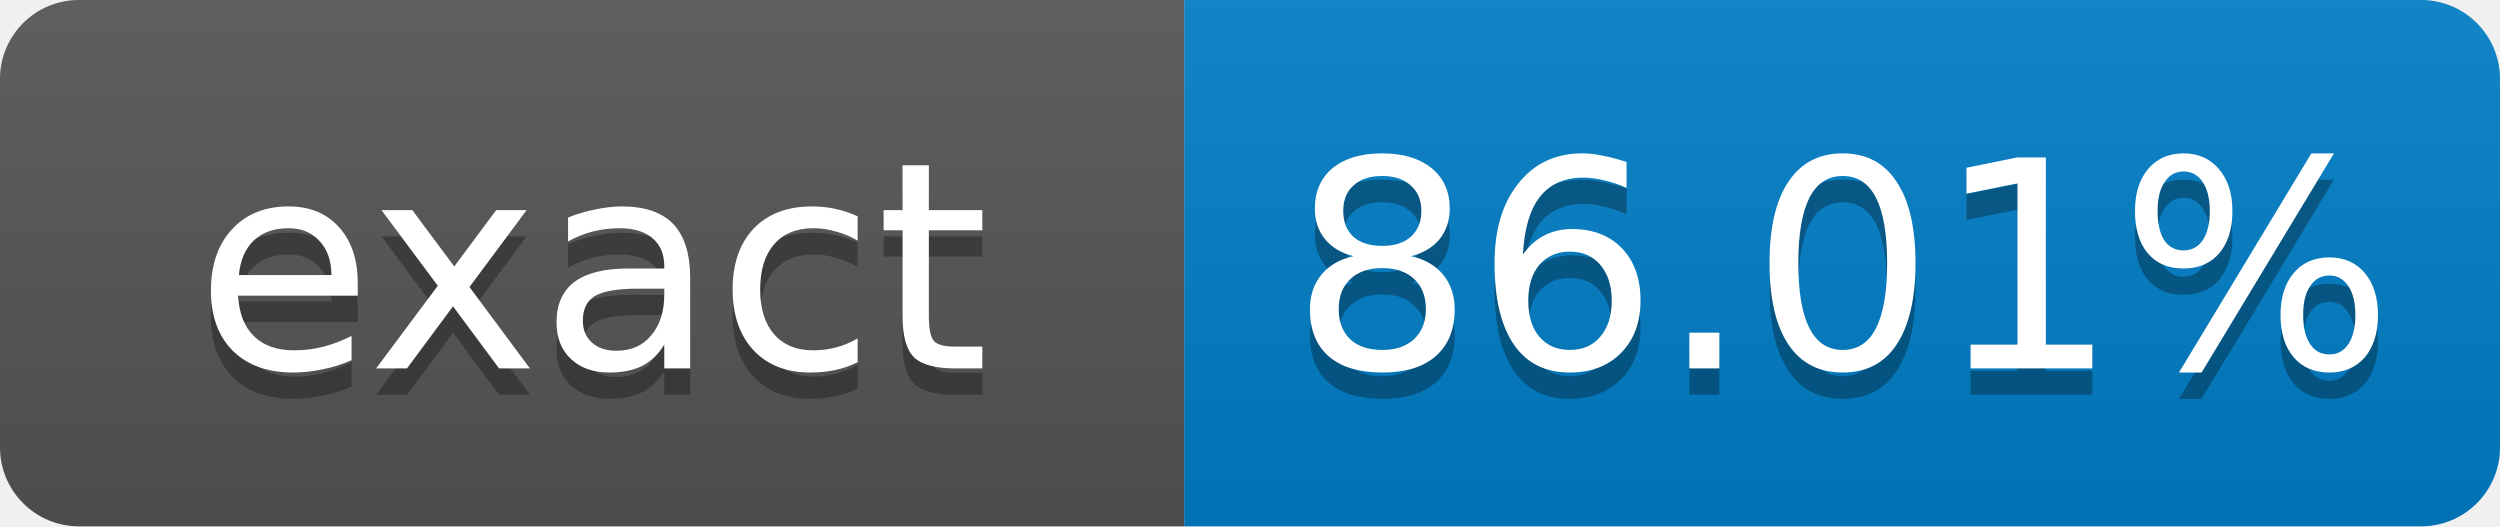
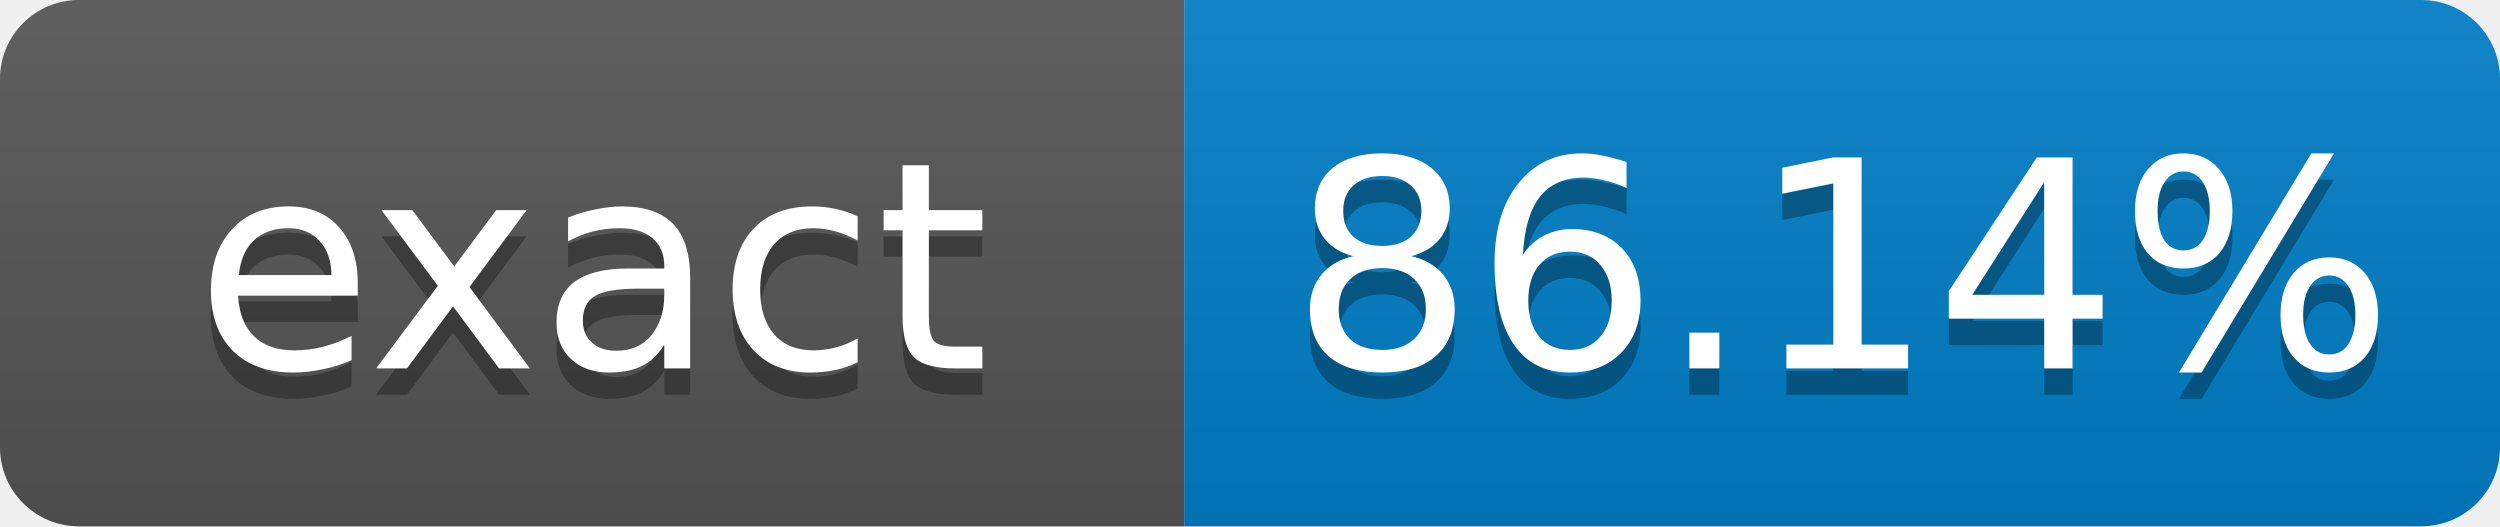
- <svg xmlns="http://www.w3.org/2000/svg" width="95" height="20" role="img" aria-label="exact: 86.01%">
+ <svg xmlns="http://www.w3.org/2000/svg" width="95" height="20" role="img" aria-label="exact: 86.14%">
  <linearGradient id="s" x2="0" y2="100%">
    <stop offset="0" stop-color="#bbb" stop-opacity=".1" />
    <stop offset="1" stop-opacity=".1" />
  </linearGradient>
  <clipPath id="r">
    <rect width="95" height="20" rx="3" fill="#fff" />
  </clipPath>
  <g clip-path="url(#r)">
    <rect width="45" height="20" fill="#555" />
    <rect x="45" width="50" height="20" fill="#007ec6" />
    <rect width="95" height="20" fill="url(#s)" />
  </g>
  <g fill="#fff" text-anchor="middle" font-family="Verdana,Geneva,DejaVu Sans,sans-serif" font-size="11">
    <text x="22.5" y="15" fill="#010101" fill-opacity=".3">exact</text>
    <text x="22.5" y="14">exact</text>
-     <text x="70" y="15" fill="#010101" fill-opacity=".3">86.01%</text>
-     <text x="70" y="14">86.01%</text>
+     <text x="70" y="15" fill="#010101" fill-opacity=".3">86.14%</text>
+     <text x="70" y="14">86.14%</text>
  </g>
</svg>
